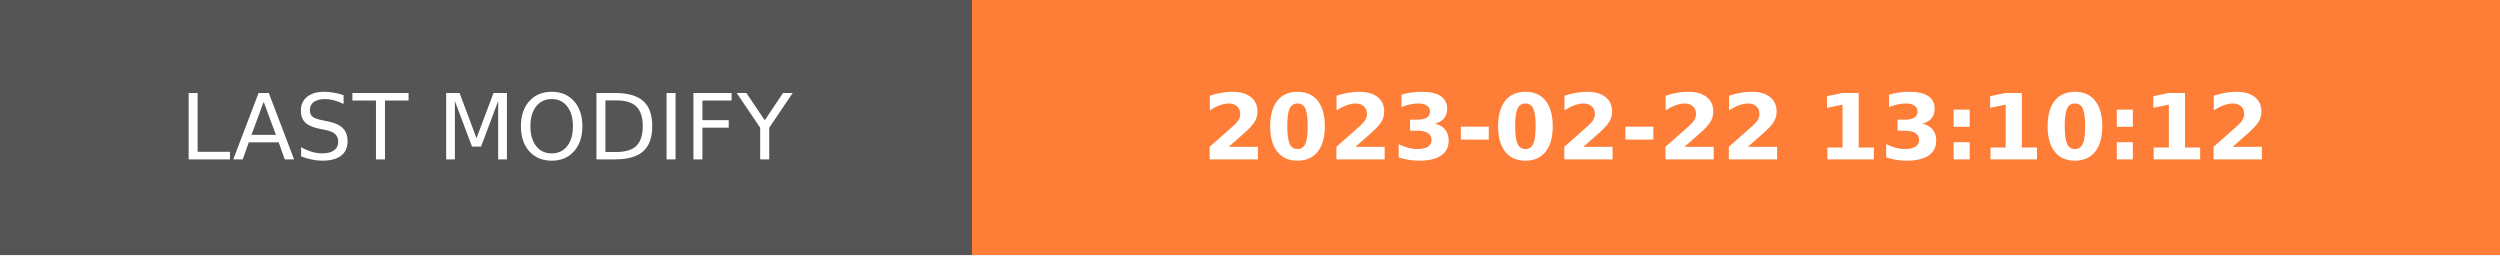
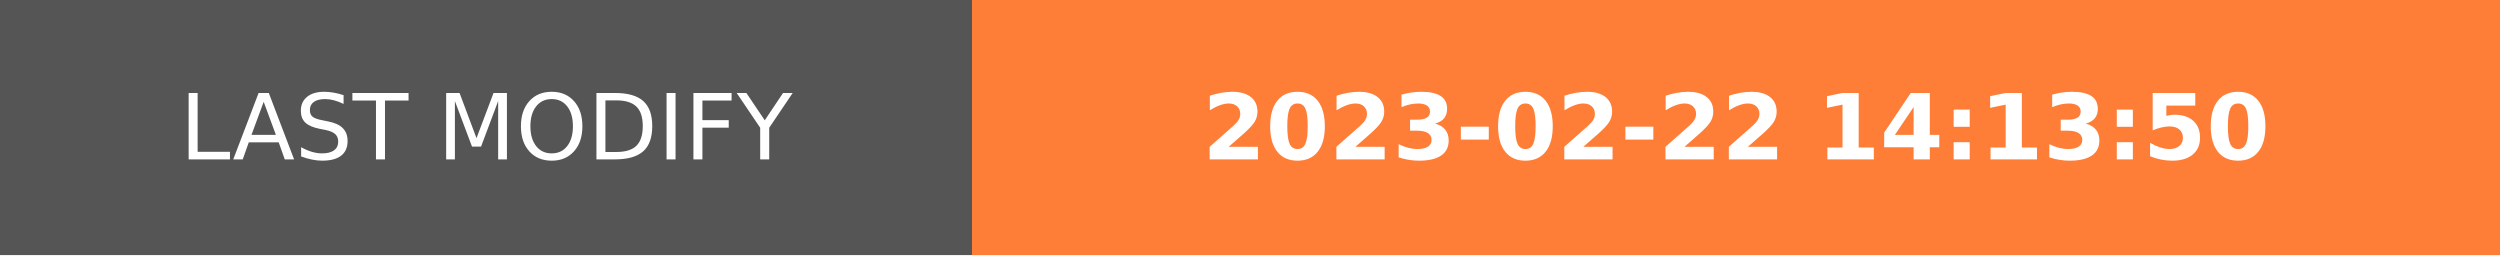
- <svg xmlns="http://www.w3.org/2000/svg" width="274.5" height="28" role="img" aria-label="LAST MODIFY: 2023-02-22 13:10:12">
+ <svg xmlns="http://www.w3.org/2000/svg" width="274.5" height="28" role="img" aria-label="LAST MODIFY: 2023-02-22 14:13:50">
  <g shape-rendering="crispEdges">
    <rect width="106.75" height="28" fill="#555" />
    <rect x="106.75" width="167.75" height="28" fill="#fe7d37" />
  </g>
  <g fill="#fff" text-anchor="middle" font-family="Verdana,Geneva,DejaVu Sans,sans-serif" text-rendering="geometricPrecision" font-size="100">
    <text transform="scale(.1)" x="533.75" y="175" textLength="827.5" fill="#fff">LAST MODIFY</text>
-     <text transform="scale(.1)" x="1906.25" y="175" textLength="1437.5" fill="#fff" font-weight="bold">2023-02-22 13:10:12</text>
+     <text transform="scale(.1)" x="1906.25" y="175" textLength="1437.5" fill="#fff" font-weight="bold">2023-02-22 14:13:50</text>
  </g>
</svg>
